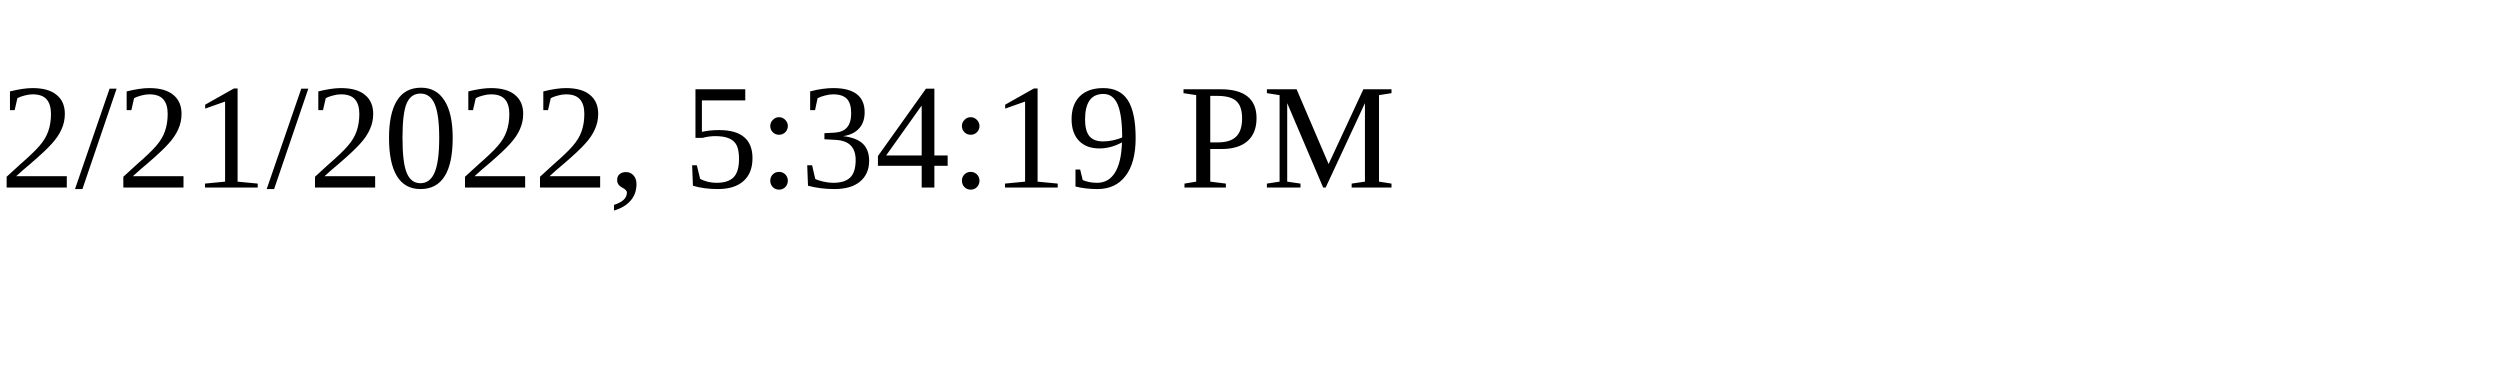
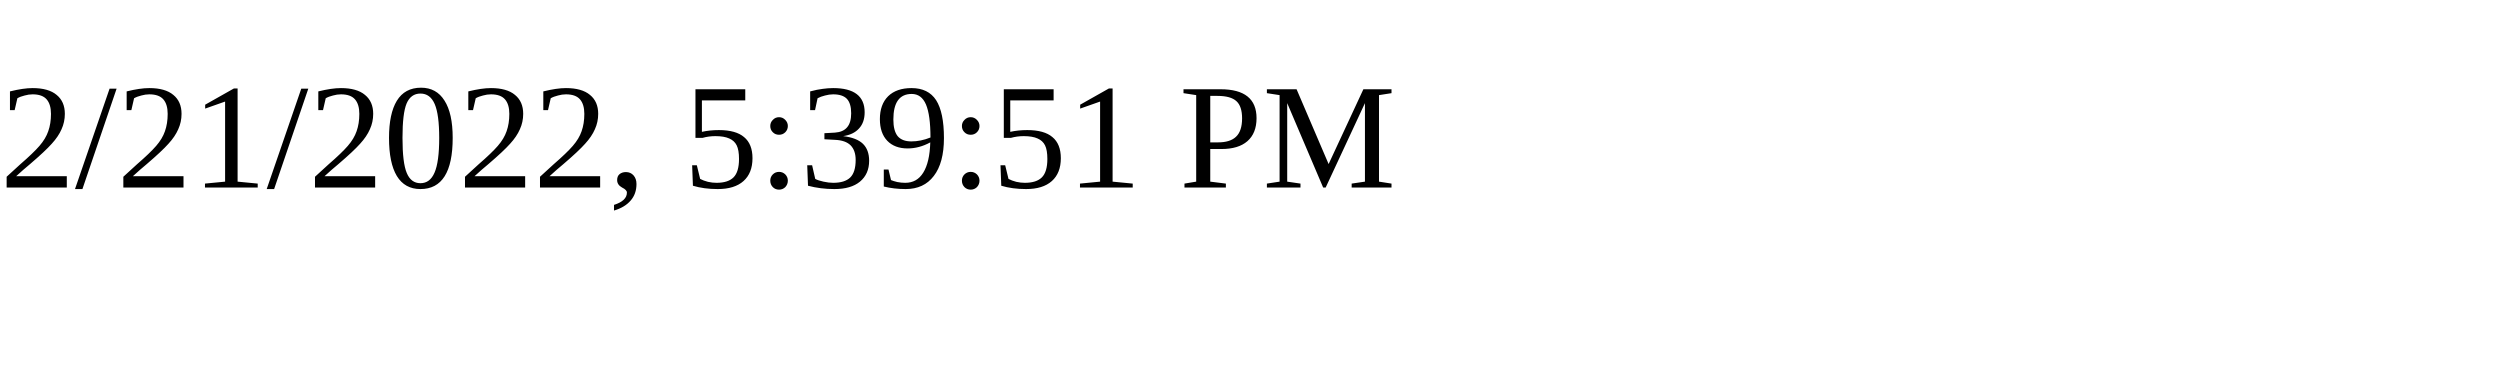
<svg xmlns="http://www.w3.org/2000/svg" height="30" width="200">
-   <text x="0" y="15">2/21/2022, 5:34:19 PM</text>
+   <text x="0" y="15">2/21/2022, 5:39:51 PM</text>
</svg>
